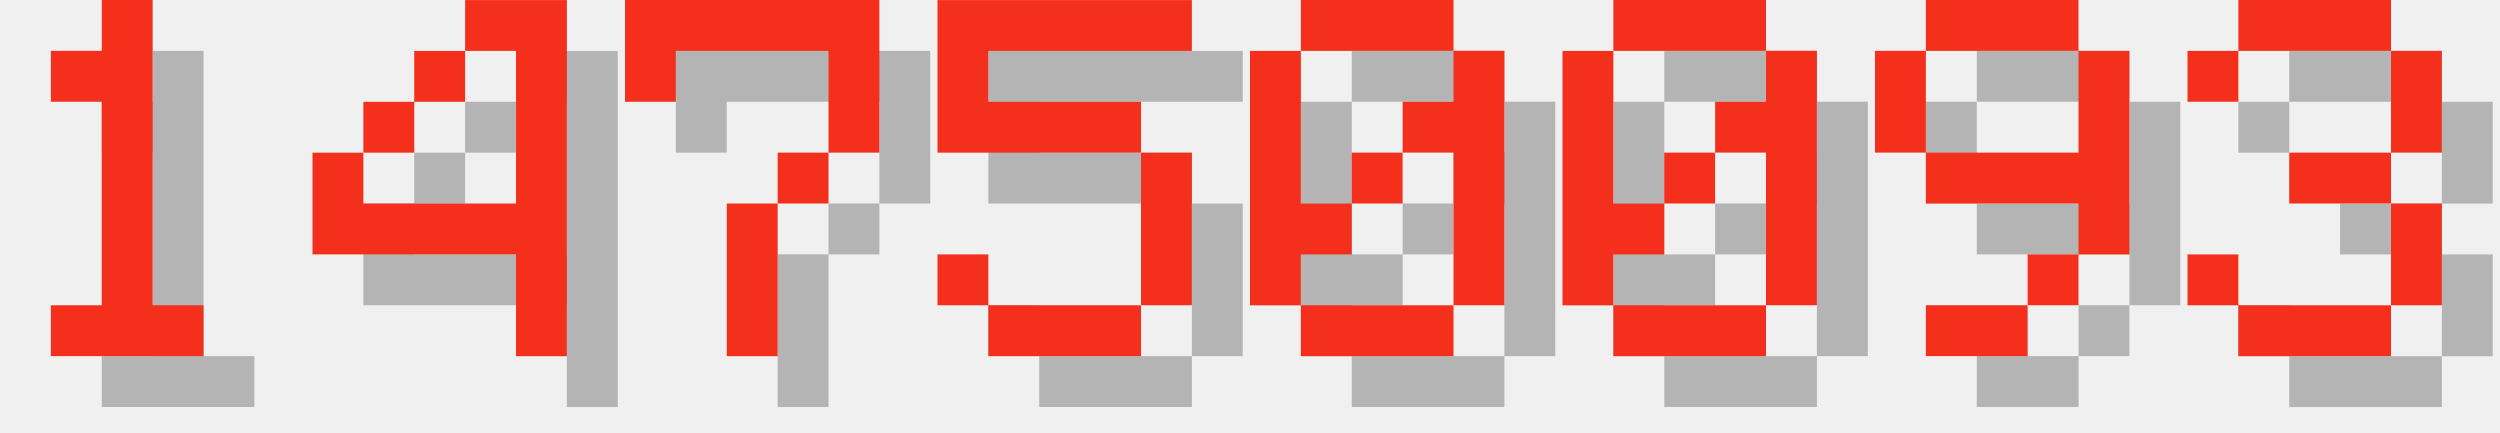
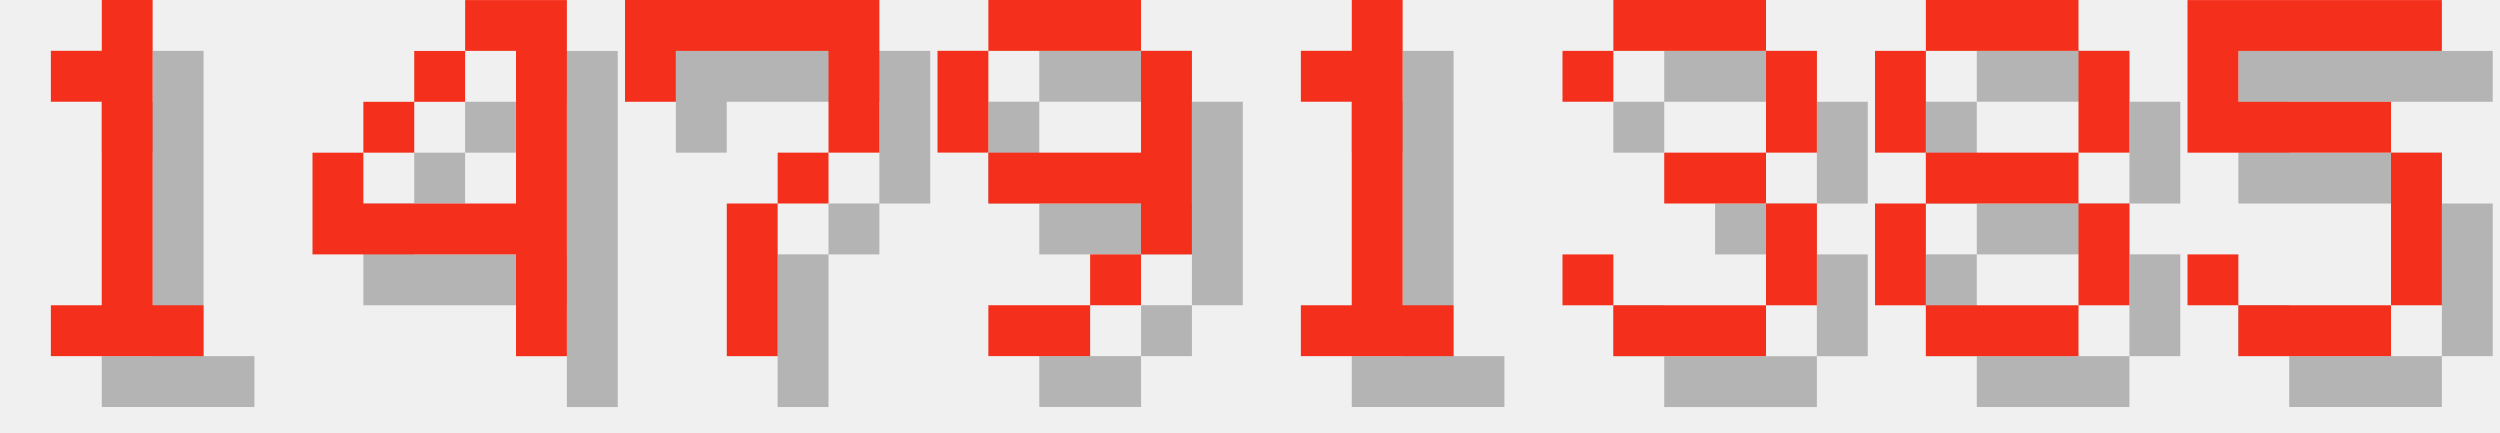
<svg xmlns="http://www.w3.org/2000/svg" version="1.1" width="208.0" height="36">
  <style>
        .text-foreground {
            fill: #F4301C;
        }
        .text-shadow {
            fill: #000000;
            fill-opacity: 0.25;
        }
    </style>
  <g class="digit" id="digit_1" transform="translate(0.0, 0), scale(4)">
    <path id="digit_1_shadow" class="text-shadow" d="m2.117 2.117v1.058h1.058v4.233h-1.058v1.058h3.175v-1.058h-1.058v-6.35h-1.058v1.058h-1.058z" fill-opacity=".5" style="paint-order:stroke fill markers" />
    <path id="digit_1_fg" class="text-foreground" d="m1.058 1.058v1.058h1.058v4.233h-1.058v1.058h3.175v-1.058h-1.058v-6.35h-1.058v1.058h-1.058z" fill="#fff" style="paint-order:stroke fill markers" />
  </g>
  <g class="digit" id="digit_4" transform="translate(26.0, 0), scale(4)">
    <path id="digit_4_shadow" class="text-shadow" d="m4.233 1.058v1.058h1.058v3.175h-3.175v-1.058h-1.058v2.117h4.233v2.117h1.058v-7.408h-2.117zm-2.117 3.175h1.058v-1.058h-1.058v1.058zm1.058-1.058h1.058v-1.058h-1.058v1.058z" fill-opacity=".5" style="paint-order:stroke fill markers" />
    <path id="digit_4_fg" class="text-foreground" d="m3.175 0v1.058h1.058v3.175h-3.175v-1.058h-1.058v2.117h4.233v2.117h1.058v-7.408h-2.117zm-2.117 3.175h1.058v-1.058h-1.058v1.058zm1.058-1.058h1.058v-1.058h-1.058v1.058z" fill="#fff" style="paint-order:stroke fill markers" />
  </g>
  <g class="digit" id="digit_7" transform="translate(52.0, 0), scale(4)">
    <path id="digit_7_shadow" class="text-shadow" d="m1.058 1.058 2e-6 2.117h1.058v-1.058h3.175v1.058l2e-7 1.058h-1.058v1.058h-1.058l4e-7 3.175 1.058 1e-7v-3.175h1.058v-1.058h1.058l5e-7 -1.058v-2.117z" fill-opacity=".5" style="paint-order:stroke fill markers" />
    <path id="digit_7_fg" class="text-foreground" d="m0 0 2e-6 2.117h1.058v-1.058h3.175v1.058l2e-7 1.058h-1.058v1.058h-1.058l4e-7 3.175 1.058 1e-7v-3.175h1.058v-1.058h1.058l5e-7 -1.058v-2.117z" fill="#fff" style="paint-order:stroke fill markers" />
  </g>
-   <g class="digit" id="digit_5" transform="translate(78.0, 0), scale(4)">
+   <g class="digit" id="digit_9" transform="translate(78.0, 0), scale(4)">
+     <path id="digit_9_shadow" class="text-shadow" d="m2.117 1.058v1.058h3.175v-1.058h-3.175zm3.175 1.058v2.117h-3.175v1.058h3.175v1.058h1.058v-4.233h-1.058zm0 4.233h-1.058v1.058h1.058v-1.058zm-1.058 1.058h-2.117v1.058h2.117v-1.058zm-2.117-3.175v-2.117h-1.058v2.117h1.058z" fill-opacity=".5" style="paint-order:stroke fill markers" />
+     <path id="digit_9_fg" class="text-foreground" d="m1.058 0v1.058h3.175v-1.058h-3.175zm3.175 1.058v2.117h-3.175v1.058h3.175v1.058h1.058v-4.233h-1.058zm0 4.233h-1.058v1.058h1.058v-1.058zm-1.058 1.058h-2.117v1.058h2.117v-1.058zm-2.117-3.175v-2.117h-1.058v2.117h1.058z" fill="#fff" style="paint-order:stroke fill markers" />
+   </g>
+   <g class="digit" id="digit_1" transform="translate(104.0, 0), scale(4)">
+     <path id="digit_1_shadow" class="text-shadow" d="m2.117 2.117v1.058h1.058v4.233h-1.058v1.058h3.175v-1.058h-1.058v-6.35h-1.058v1.058h-1.058z" fill-opacity=".5" style="paint-order:stroke fill markers" />
+     <path id="digit_1_fg" class="text-foreground" d="m1.058 1.058v1.058h1.058v4.233h-1.058v1.058h3.175v-1.058h-1.058v-6.35h-1.058v1.058h-1.058z" fill="#fff" style="paint-order:stroke fill markers" />
+   </g>
+   <g class="digit" id="digit_3" transform="translate(130.0, 0), scale(4)">
+     <path id="digit_3_shadow" class="text-shadow" d="m1.058 2.117v1.058h1.058v-1.058h3.175v2.117h-2.117v1.058h2.117v2.117h-3.175v-1.058h-1.058v1.058h1.058v1.058h3.175v-1.058h1.058v-2.117h-1.058v-1.058h1.058v-2.117h-1.058v-1.058h-3.175v1.058h-1.058z" fill-opacity=".5" style="paint-order:stroke fill markers" />
+     <path id="digit_3_fg" class="text-foreground" d="m0 1.058v1.058h1.058v-1.058h3.175v2.117h-2.117v1.058h2.117v2.117h-3.175v-1.058h-1.058v1.058h1.058v1.058h3.175v-1.058h1.058v-2.117h-1.058v-1.058h1.058v-2.117h-1.058v-1.058h-3.175v1.058h-1.058z" fill="#fff" style="paint-order:stroke fill markers" />
+   </g>
+   <g class="digit" id="digit_8" transform="translate(156.0, 0), scale(4)">
+     <path id="digit_8_shadow" class="text-shadow" d="m2.117 1.058v1.058h3.175v-1.058h-3.175zm3.175 1.058v2.117h1.058v-2.117h-1.058zm0 2.117h-3.175v1.058h3.175v-1.058zm0 1.058v2.117h1.058v-2.117h-1.058zm0 2.117h-3.175v1.058h3.175v-1.058zm-3.175 0v-2.117h-1.058v2.117h1.058zm0-3.175v-2.117h-1.058v2.117h1.058z" fill-opacity=".5" style="paint-order:stroke fill markers" />
+     <path id="digit_8_fg" class="text-foreground" d="m1.058 0v1.058h3.175v-1.058h-3.175zm3.175 1.058v2.117h1.058v-2.117h-1.058zm0 2.117h-3.175v1.058h3.175v-1.058zm0 1.058v2.117h1.058v-2.117h-1.058zm0 2.117h-3.175v1.058h3.175v-1.058zm-3.175 0v-2.117h-1.058v2.117h1.058zm0-3.175v-2.117h-1.058v2.117h1.058z" fill="#fff" style="paint-order:stroke fill markers" />
+   </g>
+   <g class="digit" id="digit_5" transform="translate(182.0, 0), scale(4)">
    <path id="digit_5_shadow" class="text-shadow" d="m1.058 1.058v3.175h4.233v3.175h-3.175v-1.058h-1.058v1.058h1.058v1.058h3.175v-1.058h1.058v-3.175h-1.058v-1.058h-3.175v-1.058h4.233v-1.058h-5.292z" fill-opacity=".5" style="paint-order:stroke fill markers" />
    <path id="digit_5_fg" class="text-foreground" d="m0 0v3.175h4.233v3.175h-3.175v-1.058h-1.058v1.058h1.058v1.058h3.175v-1.058h1.058v-3.175h-1.058v-1.058h-3.175v-1.058h4.233v-1.058h-5.292z" fill="#fff" style="paint-order:stroke fill markers" />
  </g>
-   <g class="digit" id="digit_0" transform="translate(104.0, 0), scale(4)">
-     <path id="digit_0_shadow" class="text-shadow" d="m2.117 1.058v1.058h3.175v-1.058h-3.175zm3.175 1.058v1.058h-1.058v1.058h1.058v3.175h1.058v-5.292h-1.058zm0 5.292h-3.175v1.058h3.175v-1.058zm-3.175 0v-1.058h1.058v-1.058h-1.058v-3.175h-1.058v5.292h1.058zm1.058-2.117h1.058v-1.058h-1.058v1.058z" fill-opacity=".5" style="paint-order:stroke fill markers" />
-     <path id="digit_0_fg" class="text-foreground" d="m1.058 0v1.058h3.175v-1.058h-3.175zm3.175 1.058v1.058h-1.058v1.058h1.058v3.175h1.058v-5.292h-1.058zm0 5.292h-3.175v1.058h3.175v-1.058zm-3.175 0v-1.058h1.058v-1.058h-1.058v-3.175h-1.058v5.292h1.058zm1.058-2.117h1.058v-1.058h-1.058v1.058z" fill="#fff" style="paint-order:stroke fill markers" />
-   </g>
-   <g class="digit" id="digit_0" transform="translate(130.0, 0), scale(4)">
-     <path id="digit_0_shadow" class="text-shadow" d="m2.117 1.058v1.058h3.175v-1.058h-3.175zm3.175 1.058v1.058h-1.058v1.058h1.058v3.175h1.058v-5.292h-1.058zm0 5.292h-3.175v1.058h3.175v-1.058zm-3.175 0v-1.058h1.058v-1.058h-1.058v-3.175h-1.058v5.292h1.058zm1.058-2.117h1.058v-1.058h-1.058v1.058z" fill-opacity=".5" style="paint-order:stroke fill markers" />
-     <path id="digit_0_fg" class="text-foreground" d="m1.058 0v1.058h3.175v-1.058h-3.175zm3.175 1.058v1.058h-1.058v1.058h1.058v3.175h1.058v-5.292h-1.058zm0 5.292h-3.175v1.058h3.175v-1.058zm-3.175 0v-1.058h1.058v-1.058h-1.058v-3.175h-1.058v5.292h1.058zm1.058-2.117h1.058v-1.058h-1.058v1.058z" fill="#fff" style="paint-order:stroke fill markers" />
-   </g>
-   <g class="digit" id="digit_9" transform="translate(156.0, 0), scale(4)">
-     <path id="digit_9_shadow" class="text-shadow" d="m2.117 1.058v1.058h3.175v-1.058h-3.175zm3.175 1.058v2.117h-3.175v1.058h3.175v1.058h1.058v-4.233h-1.058zm0 4.233h-1.058v1.058h1.058v-1.058zm-1.058 1.058h-2.117v1.058h2.117v-1.058zm-2.117-3.175v-2.117h-1.058v2.117h1.058z" fill-opacity=".5" style="paint-order:stroke fill markers" />
-     <path id="digit_9_fg" class="text-foreground" d="m1.058 0v1.058h3.175v-1.058h-3.175zm3.175 1.058v2.117h-3.175v1.058h3.175v1.058h1.058v-4.233h-1.058zm0 4.233h-1.058v1.058h1.058v-1.058zm-1.058 1.058h-2.117v1.058h2.117v-1.058zm-2.117-3.175v-2.117h-1.058v2.117h1.058z" fill="#fff" style="paint-order:stroke fill markers" />
-   </g>
-   <g class="digit" id="digit_3" transform="translate(182.0, 0), scale(4)">
-     <path id="digit_3_shadow" class="text-shadow" d="m1.058 2.117v1.058h1.058v-1.058h3.175v2.117h-2.117v1.058h2.117v2.117h-3.175v-1.058h-1.058v1.058h1.058v1.058h3.175v-1.058h1.058v-2.117h-1.058v-1.058h1.058v-2.117h-1.058v-1.058h-3.175v1.058h-1.058z" fill-opacity=".5" style="paint-order:stroke fill markers" />
-     <path id="digit_3_fg" class="text-foreground" d="m0 1.058v1.058h1.058v-1.058h3.175v2.117h-2.117v1.058h2.117v2.117h-3.175v-1.058h-1.058v1.058h1.058v1.058h3.175v-1.058h1.058v-2.117h-1.058v-1.058h1.058v-2.117h-1.058v-1.058h-3.175v1.058h-1.058z" fill="#fff" style="paint-order:stroke fill markers" />
-   </g>
</svg>
